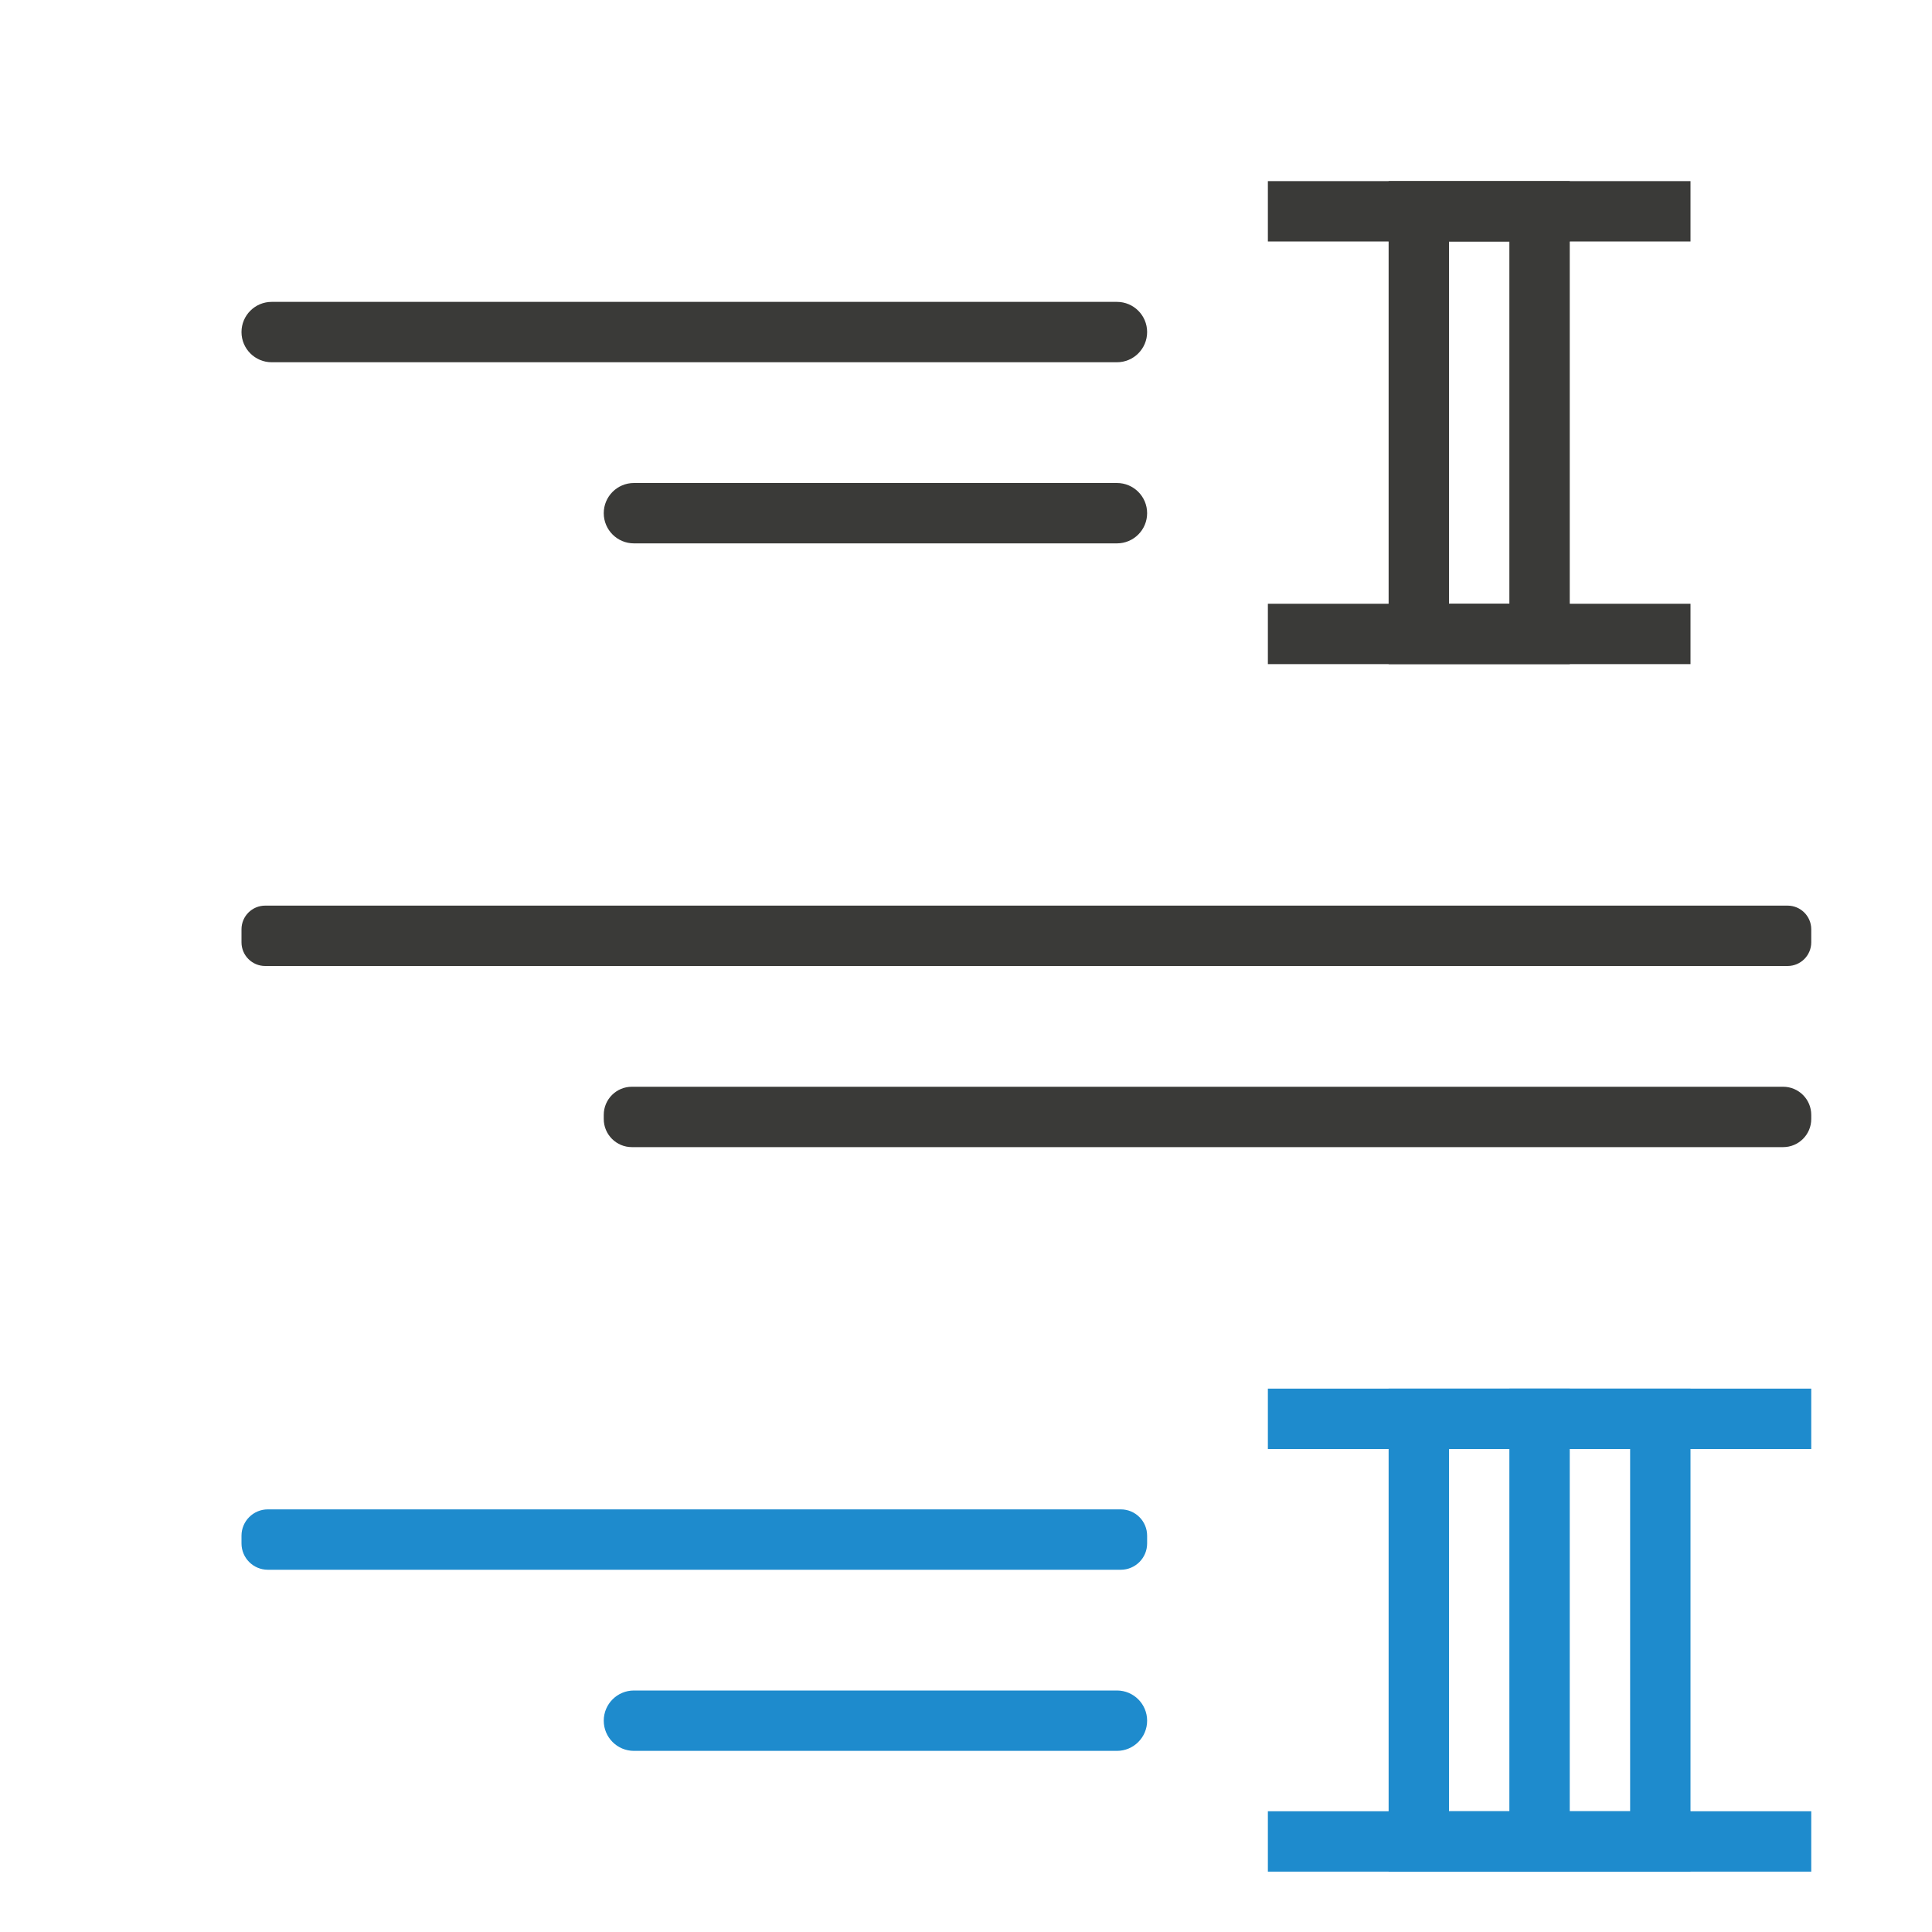
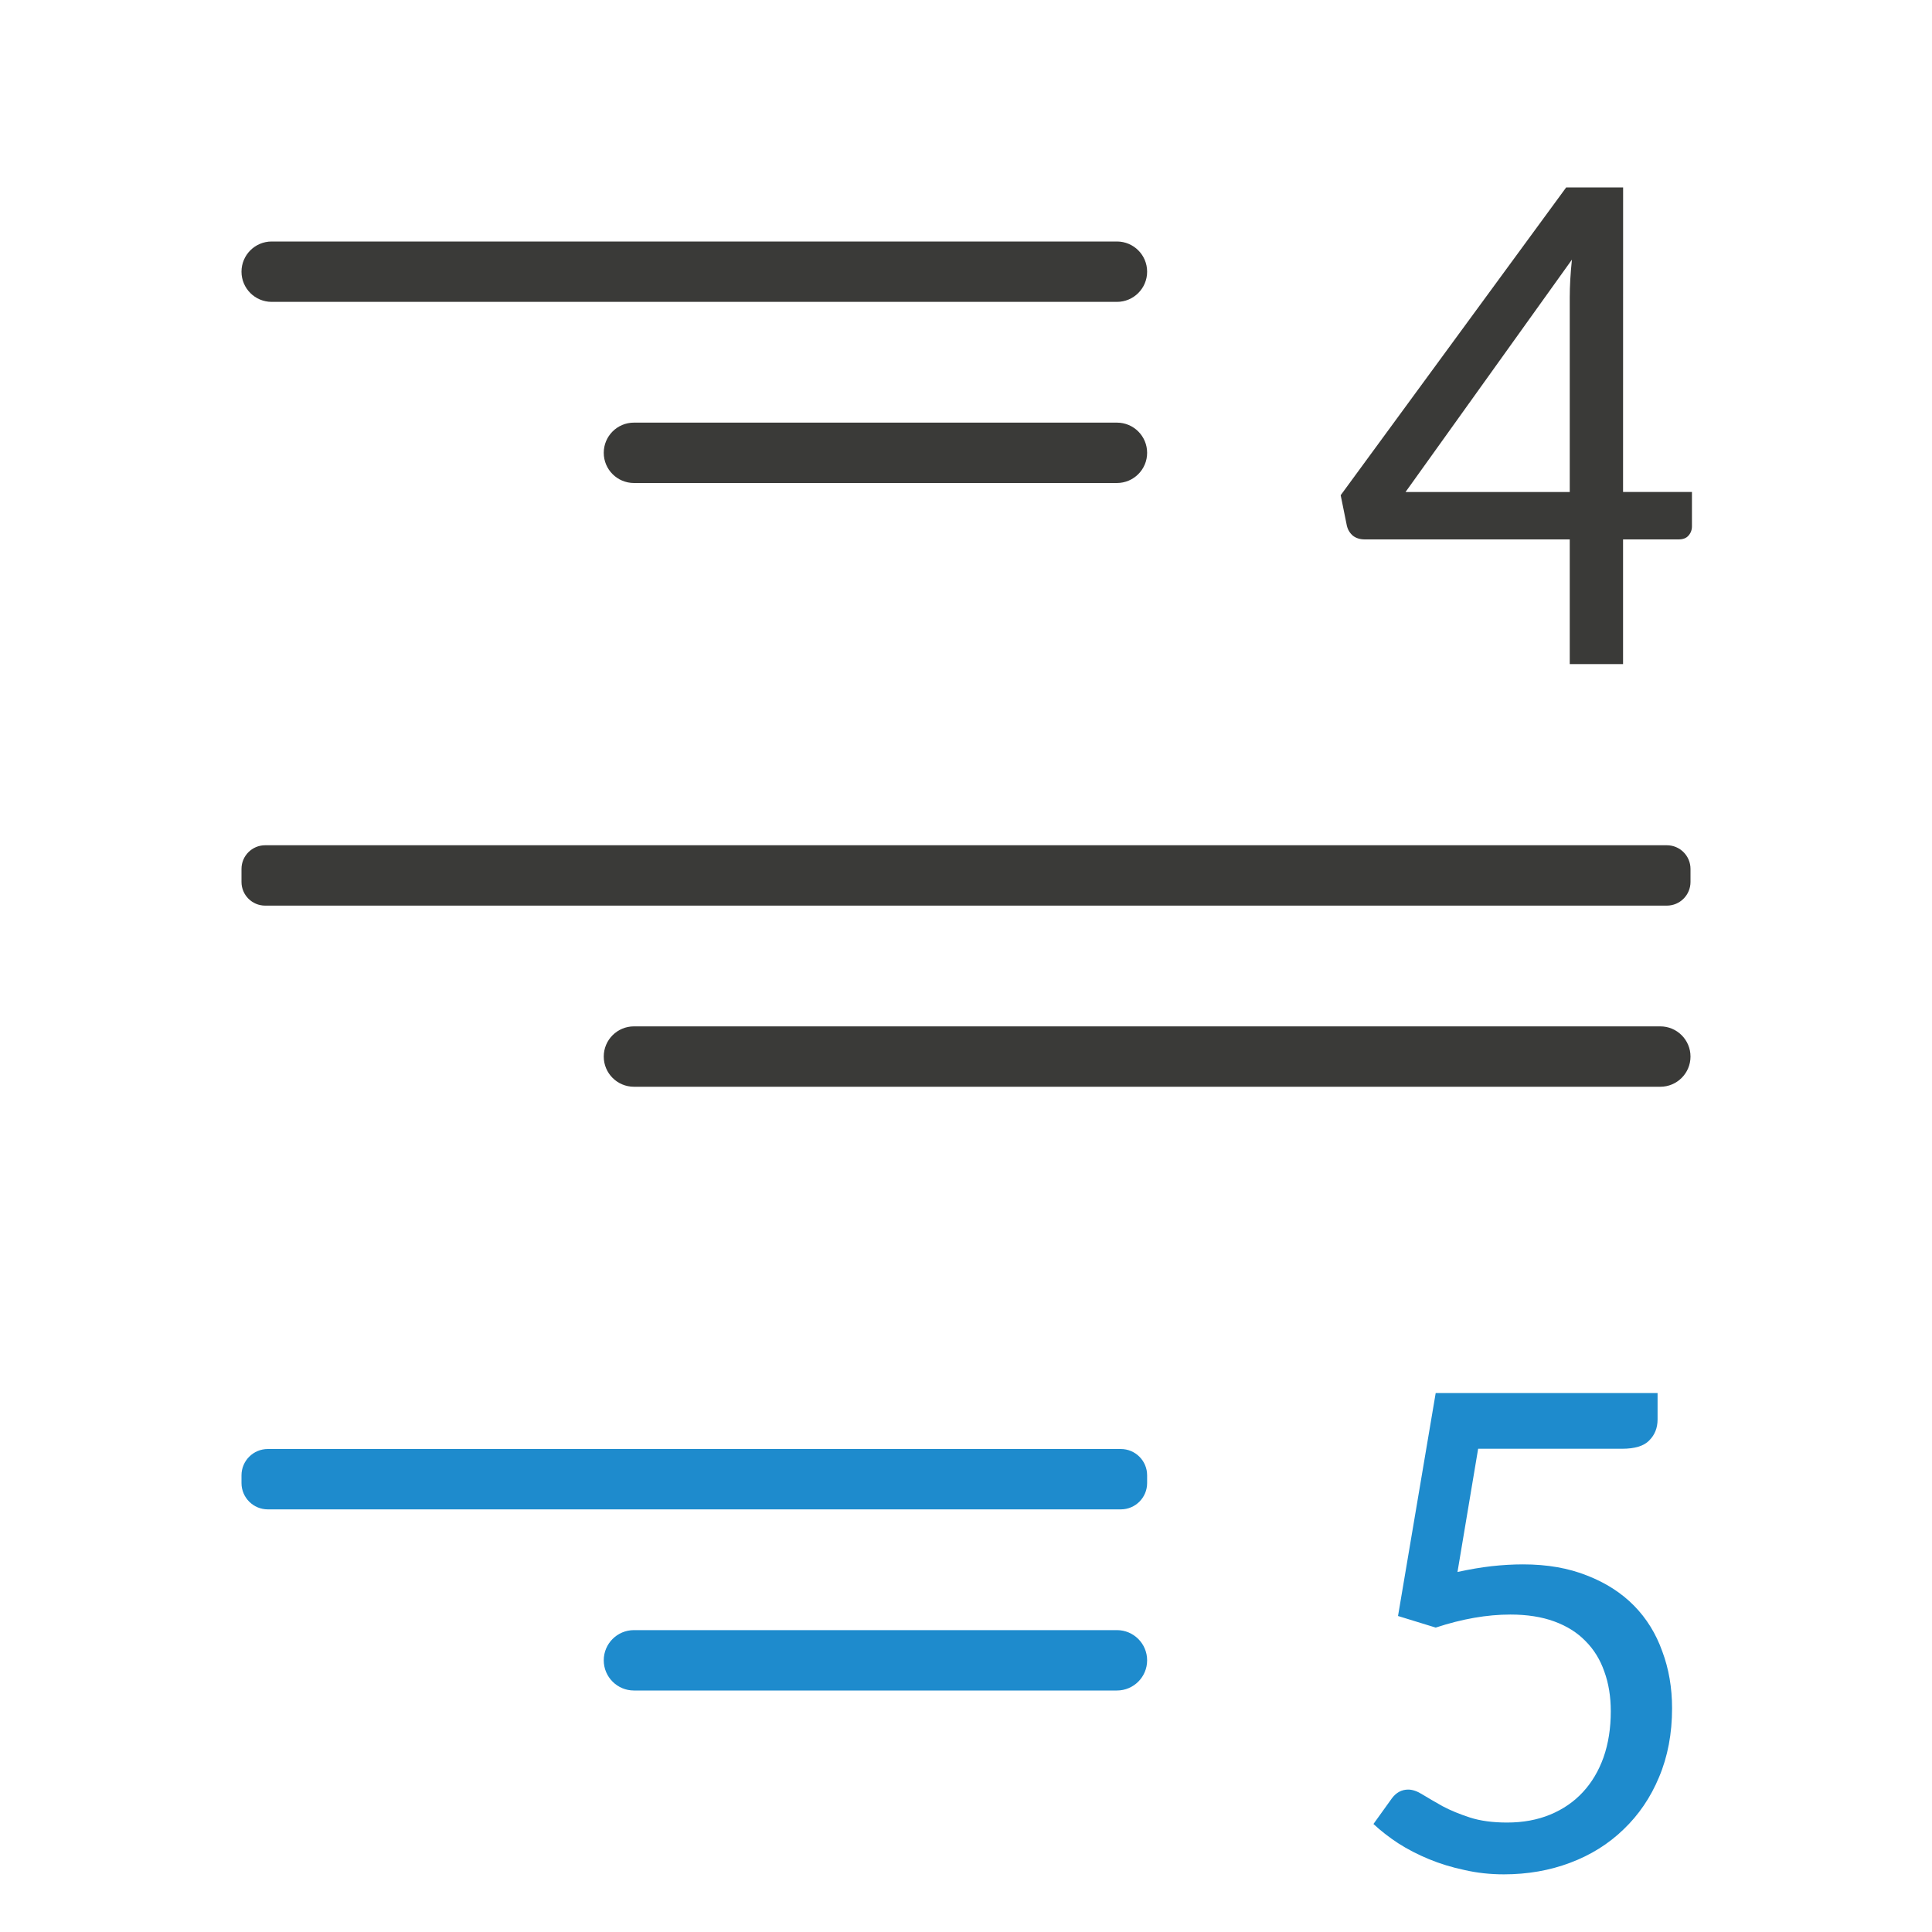
<svg xmlns="http://www.w3.org/2000/svg" viewBox="0 0 32 32">
+   <path d="m8.194 8.11h1.141v.57q0 .09-.06.156-.054.06-.162.06h-.919v2.065h-.883v-2.065h-3.392q-.12 0-.198-.06-.078-.066-.102-.168l-.102-.504 3.735-5.098h.943zm-.883-3.218q0-.288.036-.63l-2.756 3.849h2.72z" fill="#3a3a38" transform="translate(18.68896 .038424)" />
+   <path d="m8.572 13.51q0 .21-.138.348-.132.138-.45.138h-2.384l-.342 2.041q.3-.066.564-.096.27-.03.522-.03.6 0 1.063.186.462.18.775.498.312.318.468.757.162.432.162.943 0 .63-.216 1.141-.21.504-.588.865-.372.36-.883.552-.51.192-1.099.192-.342 0-.654-.072-.312-.066-.588-.18-.276-.114-.51-.264-.228-.15-.408-.318l.306-.426q.108-.144.27-.144.108 0 .24.084.138.084.33.192.192.102.45.186.258.084.618.084.396 0 .715-.132.318-.132.54-.372.222-.24.342-.576.12-.342.12-.763 0-.366-.108-.66-.102-.294-.312-.504-.204-.21-.516-.324-.312-.114-.727-.114-.582 0-1.237.216l-.624-.192.624-3.693h3.675z" fill="#1e8bcd" transform="translate(18.88263 10)" />
+   <rect fill="#3a3a38" height="1" ry=".5" width="15" x="4" y="4" />
+   <rect fill="#3a3a38" height="1" ry=".392" width="24" x="4" y="14" />
+   <rect fill="#1e8bcd" height="1" ry=".436" width="15" x="4" y="24" />
+   <rect fill="#1e8bcd" height="1" ry=".5" width="9" x="10" y="27" />
  <g fill="#3a3a38">
-     <rect fill="#3a3a38" height="1" ry=".5" width="15" x="4" y="5" />
-     <rect height="1" ry=".392" width="26" x="4" y="15" />
-     <rect fill="#1e8bcd" height="1" ry=".436" width="15" x="4" y="25" />
-     <rect fill="#1e8bcd" height="1" ry=".5" width="9" x="10" y="28" />
-     <rect height="1" ry=".466" width="20" x="10" y="18" />
-     <rect fill="#3a3a38" height="1" ry=".5" width="9" x="10" y="8" />
-   </g>
-   <g transform="matrix(-1 0 0 1 32 0)">
-     <g fill="#1e8bcd">
-       <path d="m2 31v-1h2v-6h-2v-1h2 1 2v1h-2v6h2v1h-2-1z" />
-       <path d="m4 31v-1h2v-6h-2v-1h2 1 2v1h-2v6h2v1h-2-1z" />
-       <path d="m6 31v-1h2v-6h-2v-1h2 1 2v1h-2v6h2v1h-2-1z" />
-     </g>
-     <path d="m4 11v-1h2v-6h-2v-1h2 1 2v1h-2v6h2v1h-2-1z" fill="#3a3a38" />
-     <path d="m6 11v-1h2v-6h-2v-1h2 1 2v1h-2v6h2v1h-2-1z" fill="#3a3a38" />
+     <rect height="1" ry=".5" width="18" x="10" y="17" />
+     <rect height="1" ry=".5" width="9" x="10" y="7" />
  </g>
</svg>
